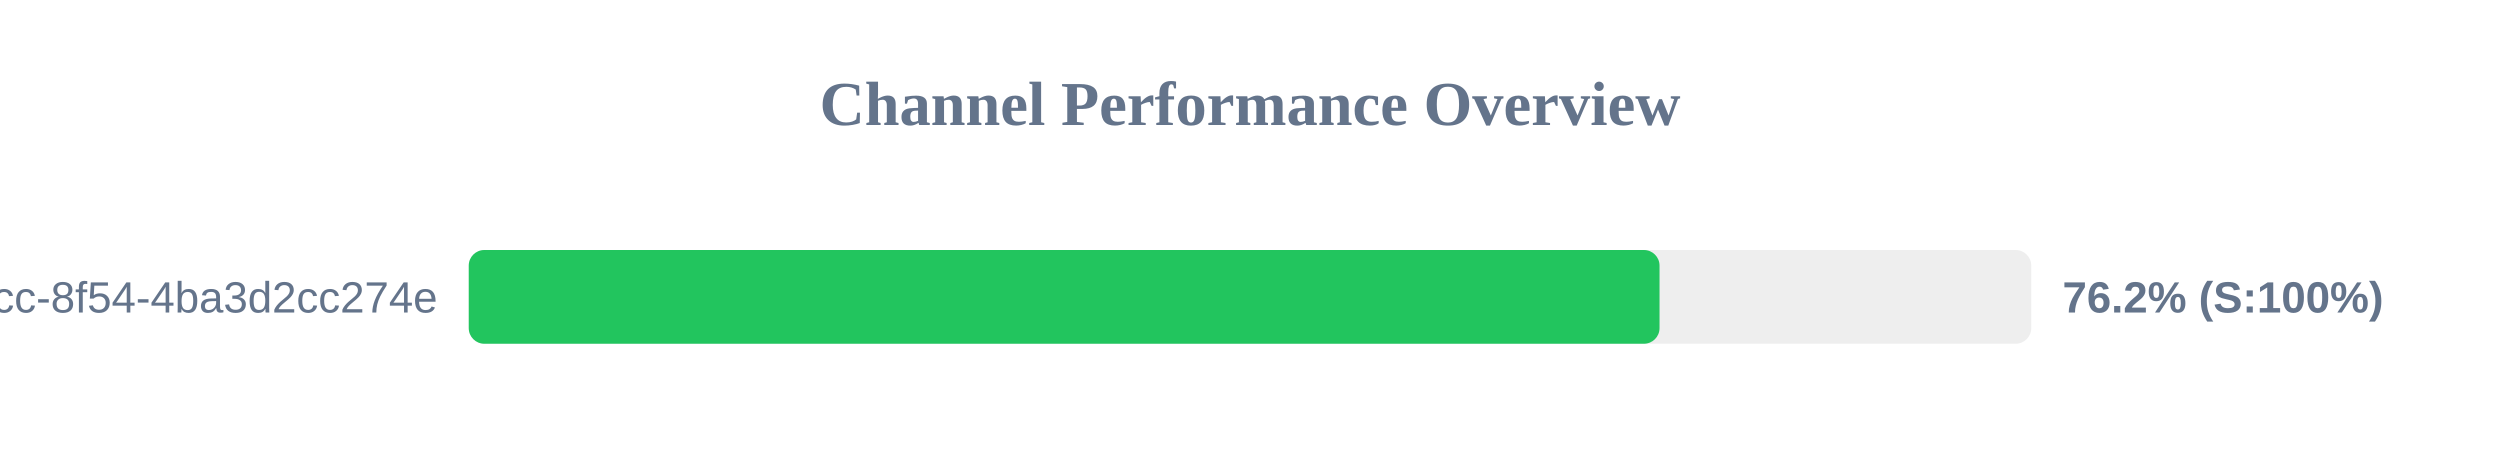
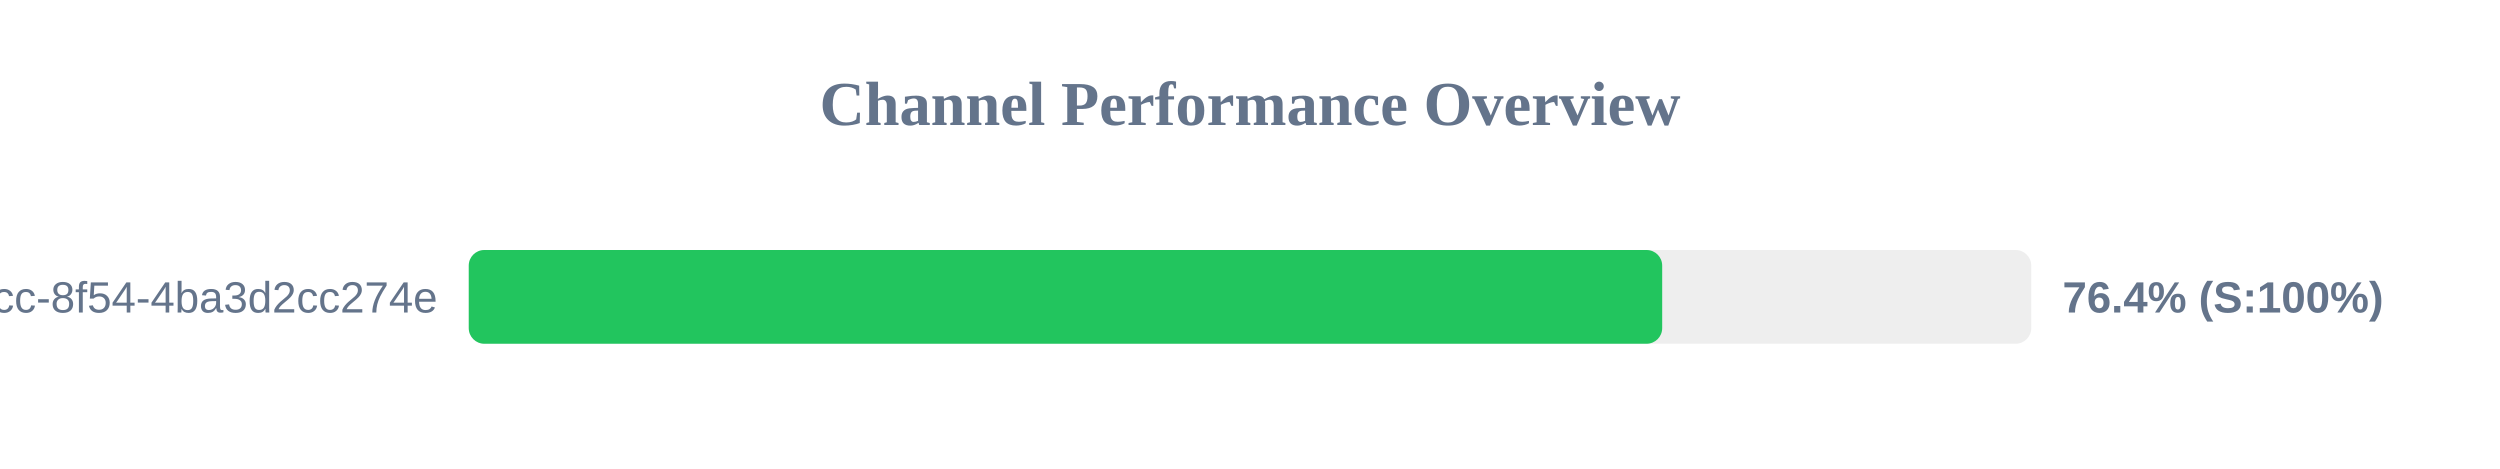
<svg xmlns="http://www.w3.org/2000/svg" width="800" height="150" version="1.1">
  <style>
        .row { font: 14px Arial; fill: #64748b; }
        .score { font: bold 14px Arial; fill: #64748b; }
    </style>
  <text x="400" y="40" text-anchor="middle" font-size="20px" font-weight="bold" fill="#64748b">Channel Performance Overview</text>
  <rect x="150" y="80" width="500" height="30" fill="#eee" rx="5" />
-   <rect x="150" y="80" width="381.05" height="30" fill="#22c55e" rx="5" />
+   <rect x="150" y="80" width="381.9" height="30" fill="#22c55e" rx="5" />
  <text x="140" y="100" text-anchor="end" class="row">?uuid=45cc0b3a-0adb-4dcc-8f54-4ba3d2cc274e</text>
-   <text x="660" y="100" text-anchor="start" class="score">76.2% (S:100%)</text>
+   <text x="660" y="100" text-anchor="start" class="score">76.4% (S:100%)</text>
</svg>
